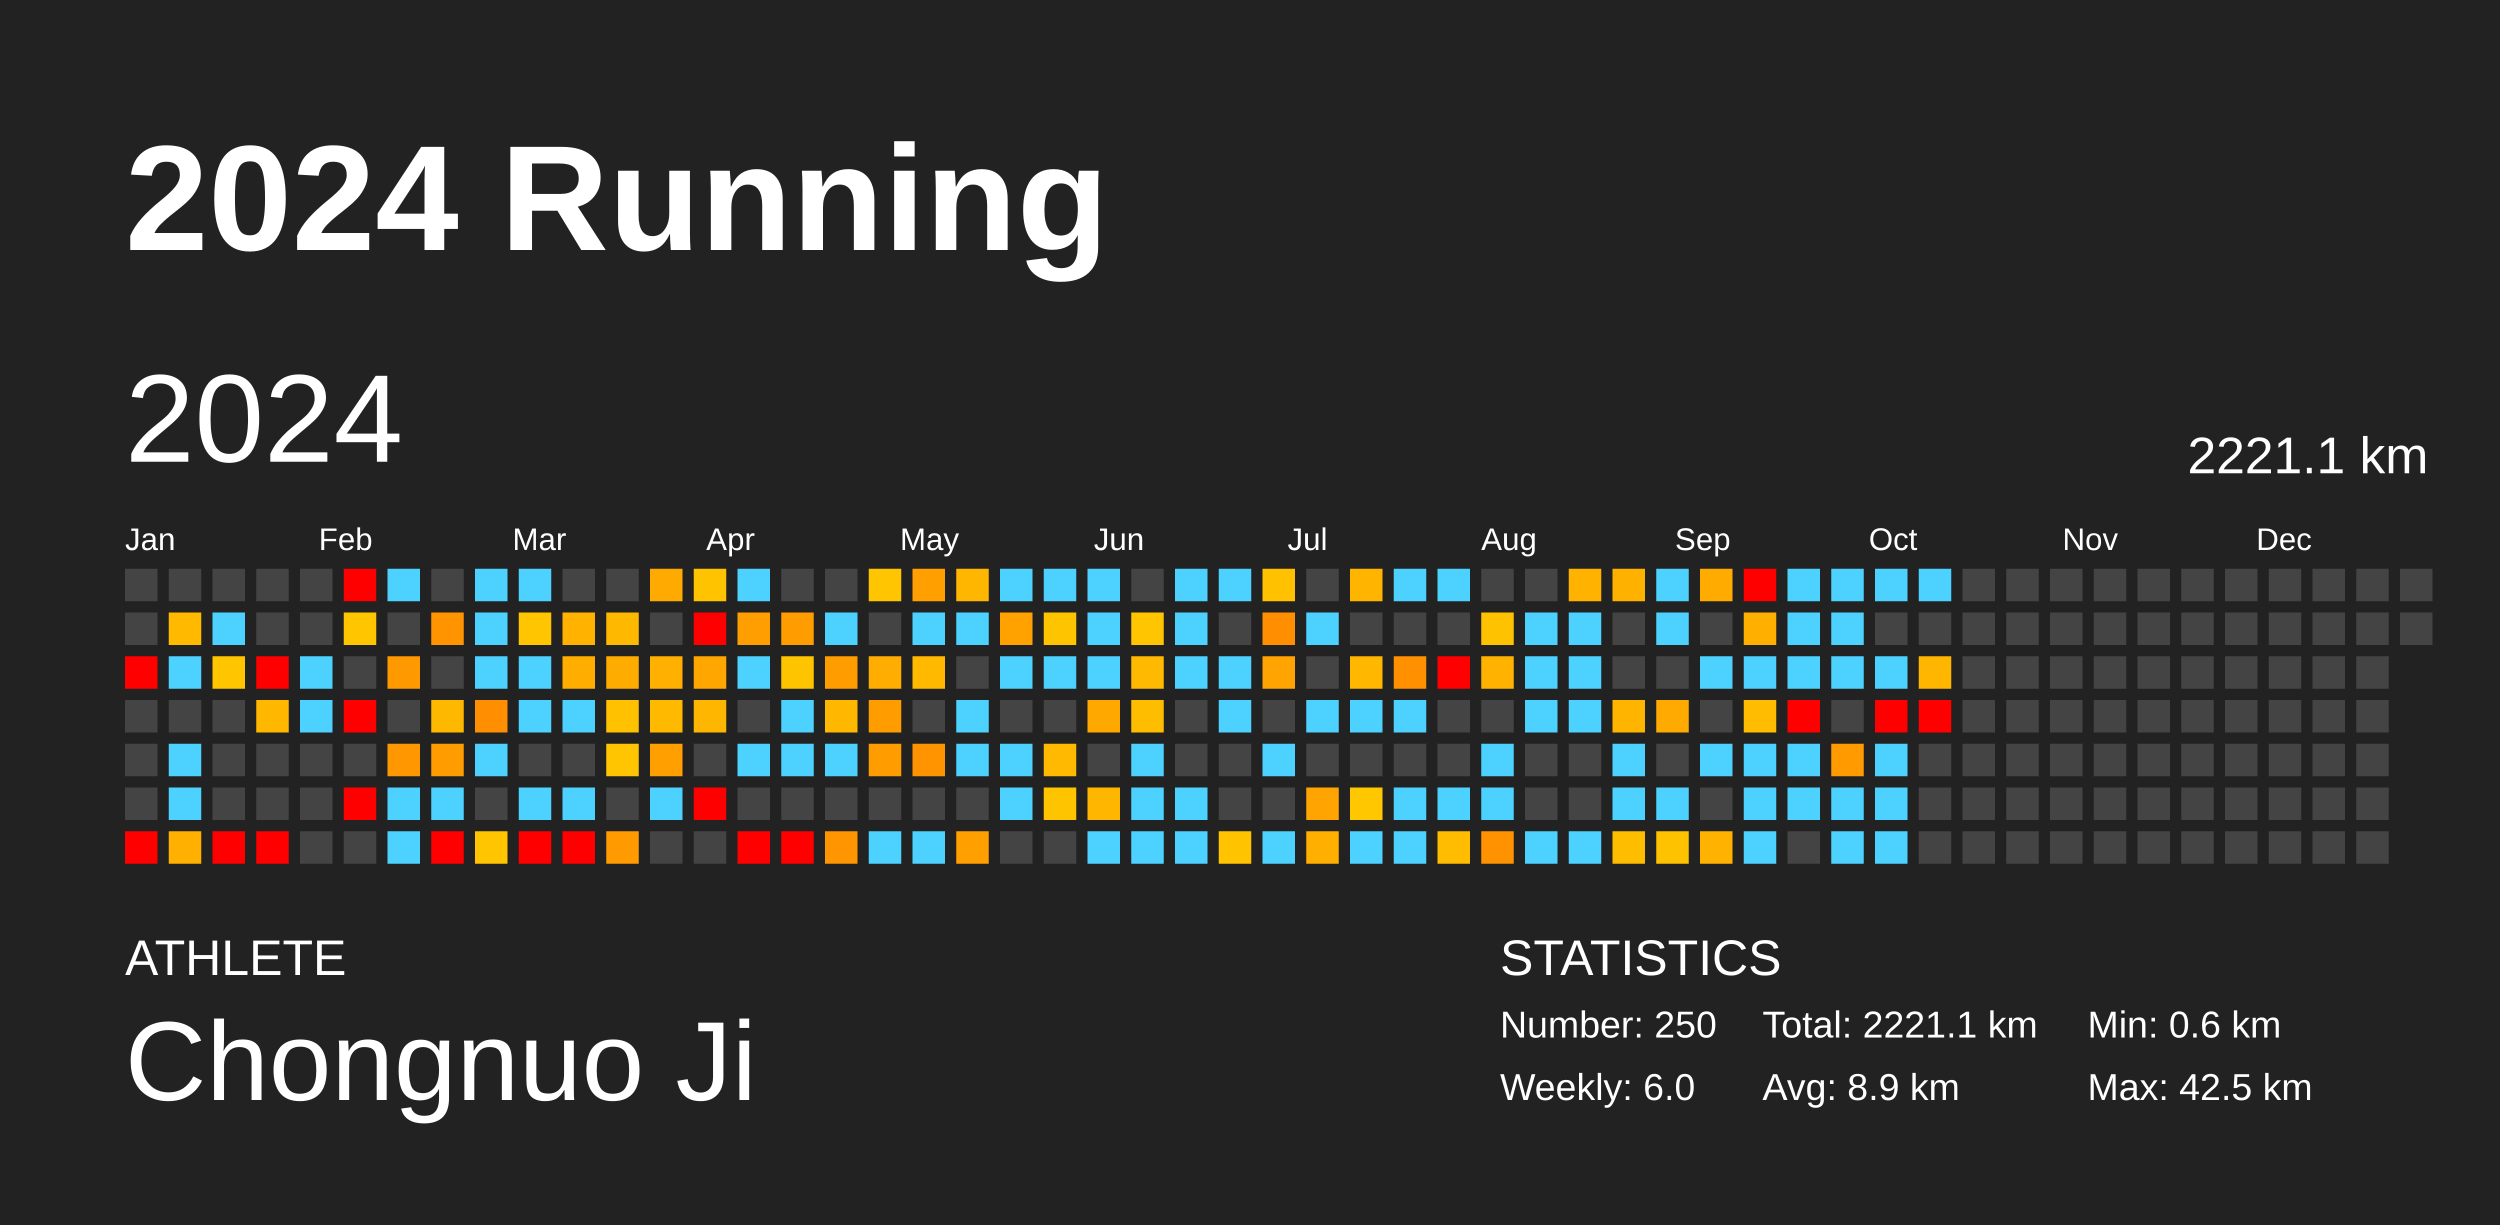
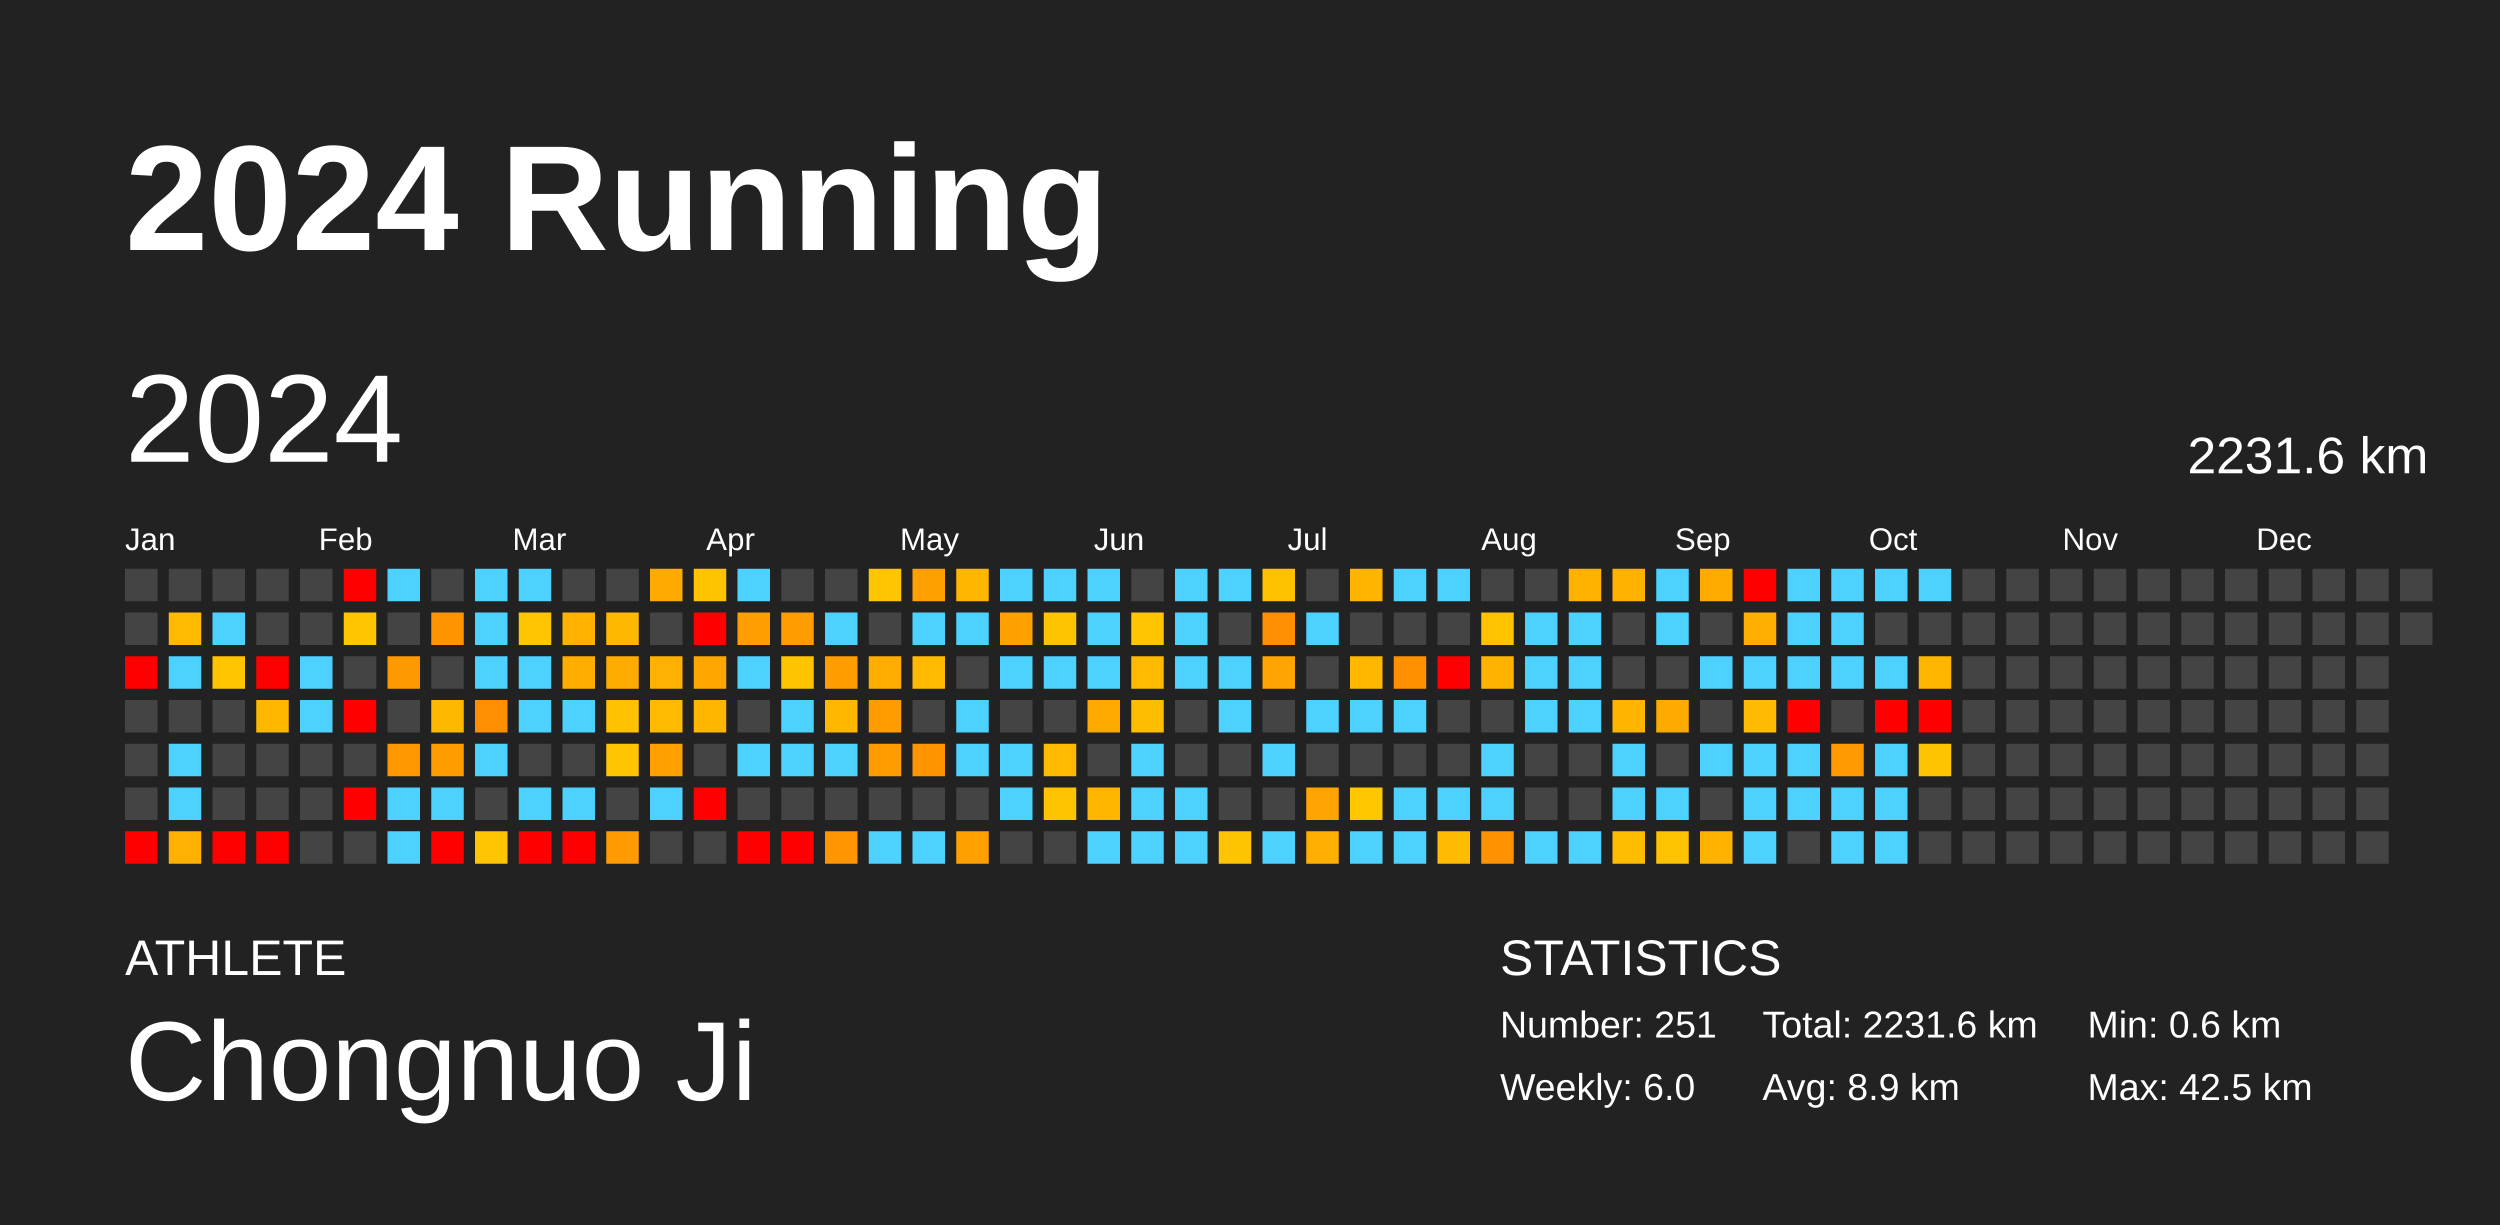
<svg xmlns="http://www.w3.org/2000/svg" baseProfile="full" height="98mm" version="1.1" viewBox="0,0,200,98" width="200mm">
  <defs />
  <rect fill="#222222" height="98" width="200" x="0" y="0" />
  <text fill="#FFFFFF" style="font-size:12px; font-family:Arial; font-weight:bold;" x="10" y="20">2024 Running</text>
  <text fill="#FFFFFF" style="font-size:4px; font-family:Arial" x="10" y="78">ATHLETE</text>
  <text fill="#FFFFFF" style="font-size:9px; font-family:Arial" x="10" y="88">Chongnuo Ji</text>
  <text fill="#FFFFFF" style="font-size:4px; font-family:Arial" x="120" y="78">STATISTICS</text>
-   <text fill="#FFFFFF" style="font-size:3px; font-family:Arial" x="120" y="83">Number: 250</text>
+   <text fill="#FFFFFF" style="font-size:3px; font-family:Arial" x="120" y="83">Number: 251</text>
  <text fill="#FFFFFF" style="font-size:3px; font-family:Arial" x="120" y="88">Weekly: 6.0</text>
-   <text fill="#FFFFFF" style="font-size:3px; font-family:Arial" x="141" y="83">Total: 2221.1 km</text>
+   <text fill="#FFFFFF" style="font-size:3px; font-family:Arial" x="141" y="83">Total: 2231.6 km</text>
  <text fill="#FFFFFF" style="font-size:3px; font-family:Arial" x="141" y="88">Avg: 8.9 km</text>
  <text fill="#FFFFFF" style="font-size:3px; font-family:Arial" x="167" y="83">Min: 0.6 km</text>
  <text fill="#FFFFFF" style="font-size:3px; font-family:Arial" x="167" y="88">Max: 42.5 km</text>
  <text dominant-baseline="hanging" fill="#FFFFFF" style="font-size:10.0px; font-family:Arial;" x="10" y="30">2024</text>
-   <text dominant-baseline="hanging" fill="#FFFFFF" style="font-size:4.125px; font-family:Arial;" x="175" y="35">2221.1 km</text>
+   <text dominant-baseline="hanging" fill="#FFFFFF" style="font-size:4.125px; font-family:Arial;" x="175" y="35">2231.6 km</text>
  <text fill="#FFFFFF" style="font-size:2.5px; font-family:Arial" x="10.0" y="44">Jan</text>
  <text fill="#FFFFFF" style="font-size:2.5px; font-family:Arial" x="25.5" y="44">Feb</text>
  <text fill="#FFFFFF" style="font-size:2.5px; font-family:Arial" x="41.0" y="44">Mar</text>
  <text fill="#FFFFFF" style="font-size:2.5px; font-family:Arial" x="56.5" y="44">Apr</text>
  <text fill="#FFFFFF" style="font-size:2.5px; font-family:Arial" x="72.0" y="44">May</text>
  <text fill="#FFFFFF" style="font-size:2.5px; font-family:Arial" x="87.5" y="44">Jun</text>
  <text fill="#FFFFFF" style="font-size:2.5px; font-family:Arial" x="103.0" y="44">Jul</text>
  <text fill="#FFFFFF" style="font-size:2.5px; font-family:Arial" x="118.5" y="44">Aug</text>
  <text fill="#FFFFFF" style="font-size:2.5px; font-family:Arial" x="134.0" y="44">Sep</text>
  <text fill="#FFFFFF" style="font-size:2.5px; font-family:Arial" x="149.5" y="44">Oct</text>
  <text fill="#FFFFFF" style="font-size:2.5px; font-family:Arial" x="165.0" y="44">Nov</text>
  <text fill="#FFFFFF" style="font-size:2.5px; font-family:Arial" x="180.5" y="44">Dec</text>
  <rect fill="#444444" height="2.6" width="2.6" x="10.0" y="45.5" />
  <rect fill="#444444" height="2.6" width="2.6" x="10.0" y="49.0" />
  <rect fill="red" height="2.6" width="2.6" x="10.0" y="52.5" />
  <rect fill="#444444" height="2.6" width="2.6" x="10.0" y="56.0" />
  <rect fill="#444444" height="2.6" width="2.6" x="10.0" y="59.5" />
  <rect fill="#444444" height="2.6" width="2.6" x="10.0" y="63.0" />
  <rect fill="red" height="2.6" width="2.6" x="10.0" y="66.5" />
  <rect fill="#444444" height="2.6" width="2.6" x="13.5" y="45.5" />
  <rect fill="#ffba00" height="2.6" width="2.6" x="13.5" y="49.0" />
  <rect fill="#4dd2ff" height="2.6" width="2.6" x="13.5" y="52.5" />
  <rect fill="#444444" height="2.6" width="2.6" x="13.5" y="56.0" />
  <rect fill="#4dd2ff" height="2.6" width="2.6" x="13.5" y="59.5" />
  <rect fill="#4dd2ff" height="2.6" width="2.6" x="13.5" y="63.0" />
  <rect fill="#ffb000" height="2.6" width="2.6" x="13.5" y="66.5" />
  <rect fill="#444444" height="2.6" width="2.6" x="17.0" y="45.5" />
  <rect fill="#4dd2ff" height="2.6" width="2.6" x="17.0" y="49.0" />
  <rect fill="#ffc600" height="2.6" width="2.6" x="17.0" y="52.5" />
  <rect fill="#444444" height="2.6" width="2.6" x="17.0" y="56.0" />
  <rect fill="#444444" height="2.6" width="2.6" x="17.0" y="59.5" />
  <rect fill="#444444" height="2.6" width="2.6" x="17.0" y="63.0" />
  <rect fill="red" height="2.6" width="2.6" x="17.0" y="66.5" />
  <rect fill="#444444" height="2.6" width="2.6" x="20.5" y="45.5" />
  <rect fill="#444444" height="2.6" width="2.6" x="20.5" y="49.0" />
  <rect fill="red" height="2.6" width="2.6" x="20.5" y="52.5" />
  <rect fill="#ffb700" height="2.6" width="2.6" x="20.5" y="56.0" />
  <rect fill="#444444" height="2.6" width="2.6" x="20.5" y="59.5" />
  <rect fill="#444444" height="2.6" width="2.6" x="20.5" y="63.0" />
  <rect fill="red" height="2.6" width="2.6" x="20.5" y="66.5" />
  <rect fill="#444444" height="2.6" width="2.6" x="24.0" y="45.5" />
  <rect fill="#444444" height="2.6" width="2.6" x="24.0" y="49.0" />
  <rect fill="#4dd2ff" height="2.6" width="2.6" x="24.0" y="52.5" />
  <rect fill="#4dd2ff" height="2.6" width="2.6" x="24.0" y="56.0" />
  <rect fill="#444444" height="2.6" width="2.6" x="24.0" y="59.5" />
  <rect fill="#444444" height="2.6" width="2.6" x="24.0" y="63.0" />
  <rect fill="#444444" height="2.6" width="2.6" x="24.0" y="66.5" />
  <rect fill="red" height="2.6" width="2.6" x="27.5" y="45.5" />
  <rect fill="#ffc600" height="2.6" width="2.6" x="27.5" y="49.0" />
  <rect fill="#444444" height="2.6" width="2.6" x="27.5" y="52.5" />
  <rect fill="red" height="2.6" width="2.6" x="27.5" y="56.0" />
  <rect fill="#444444" height="2.6" width="2.6" x="27.5" y="59.5" />
  <rect fill="red" height="2.6" width="2.6" x="27.5" y="63.0" />
  <rect fill="#444444" height="2.6" width="2.6" x="27.5" y="66.5" />
  <rect fill="#4dd2ff" height="2.6" width="2.6" x="31.0" y="45.5" />
  <rect fill="#444444" height="2.6" width="2.6" x="31.0" y="49.0" />
  <rect fill="#ff9900" height="2.6" width="2.6" x="31.0" y="52.5" />
  <rect fill="#444444" height="2.6" width="2.6" x="31.0" y="56.0" />
  <rect fill="#ff9700" height="2.6" width="2.6" x="31.0" y="59.5" />
  <rect fill="#4dd2ff" height="2.6" width="2.6" x="31.0" y="63.0" />
  <rect fill="#4dd2ff" height="2.6" width="2.6" x="31.0" y="66.5" />
  <rect fill="#444444" height="2.6" width="2.6" x="34.5" y="45.5" />
  <rect fill="#ff9400" height="2.6" width="2.6" x="34.5" y="49.0" />
  <rect fill="#444444" height="2.6" width="2.6" x="34.5" y="52.5" />
  <rect fill="#ffb800" height="2.6" width="2.6" x="34.5" y="56.0" />
  <rect fill="#ff9c00" height="2.6" width="2.6" x="34.5" y="59.5" />
  <rect fill="#4dd2ff" height="2.6" width="2.6" x="34.5" y="63.0" />
  <rect fill="red" height="2.6" width="2.6" x="34.5" y="66.5" />
  <rect fill="#4dd2ff" height="2.6" width="2.6" x="38.0" y="45.5" />
  <rect fill="#4dd2ff" height="2.6" width="2.6" x="38.0" y="49.0" />
  <rect fill="#4dd2ff" height="2.6" width="2.6" x="38.0" y="52.5" />
  <rect fill="#ff8e00" height="2.6" width="2.6" x="38.0" y="56.0" />
  <rect fill="#4dd2ff" height="2.6" width="2.6" x="38.0" y="59.5" />
  <rect fill="#444444" height="2.6" width="2.6" x="38.0" y="63.0" />
  <rect fill="#ffc500" height="2.6" width="2.6" x="38.0" y="66.5" />
  <rect fill="#4dd2ff" height="2.6" width="2.6" x="41.5" y="45.5" />
  <rect fill="#ffc500" height="2.6" width="2.6" x="41.5" y="49.0" />
  <rect fill="#4dd2ff" height="2.6" width="2.6" x="41.5" y="52.5" />
  <rect fill="#4dd2ff" height="2.6" width="2.6" x="41.5" y="56.0" />
  <rect fill="#444444" height="2.6" width="2.6" x="41.5" y="59.5" />
  <rect fill="#4dd2ff" height="2.6" width="2.6" x="41.5" y="63.0" />
  <rect fill="red" height="2.6" width="2.6" x="41.5" y="66.5" />
  <rect fill="#444444" height="2.6" width="2.6" x="45.0" y="45.5" />
  <rect fill="#ffb300" height="2.6" width="2.6" x="45.0" y="49.0" />
  <rect fill="#ffae00" height="2.6" width="2.6" x="45.0" y="52.5" />
  <rect fill="#4dd2ff" height="2.6" width="2.6" x="45.0" y="56.0" />
  <rect fill="#444444" height="2.6" width="2.6" x="45.0" y="59.5" />
  <rect fill="#4dd2ff" height="2.6" width="2.6" x="45.0" y="63.0" />
  <rect fill="red" height="2.6" width="2.6" x="45.0" y="66.5" />
  <rect fill="#444444" height="2.6" width="2.6" x="48.5" y="45.5" />
  <rect fill="#ffb800" height="2.6" width="2.6" x="48.5" y="49.0" />
  <rect fill="#ffac00" height="2.6" width="2.6" x="48.5" y="52.5" />
  <rect fill="#ffc100" height="2.6" width="2.6" x="48.5" y="56.0" />
  <rect fill="#ffc500" height="2.6" width="2.6" x="48.5" y="59.5" />
  <rect fill="#444444" height="2.6" width="2.6" x="48.5" y="63.0" />
  <rect fill="#ff9b00" height="2.6" width="2.6" x="48.5" y="66.5" />
  <rect fill="#ffaa00" height="2.6" width="2.6" x="52.0" y="45.5" />
  <rect fill="#444444" height="2.6" width="2.6" x="52.0" y="49.0" />
  <rect fill="#ffb000" height="2.6" width="2.6" x="52.0" y="52.5" />
  <rect fill="#ffba00" height="2.6" width="2.6" x="52.0" y="56.0" />
  <rect fill="#ffa000" height="2.6" width="2.6" x="52.0" y="59.5" />
  <rect fill="#4dd2ff" height="2.6" width="2.6" x="52.0" y="63.0" />
  <rect fill="#444444" height="2.6" width="2.6" x="52.0" y="66.5" />
  <rect fill="#ffc300" height="2.6" width="2.6" x="55.5" y="45.5" />
  <rect fill="red" height="2.6" width="2.6" x="55.5" y="49.0" />
  <rect fill="#ffa700" height="2.6" width="2.6" x="55.5" y="52.5" />
  <rect fill="#ffb600" height="2.6" width="2.6" x="55.5" y="56.0" />
  <rect fill="#444444" height="2.6" width="2.6" x="55.5" y="59.5" />
  <rect fill="red" height="2.6" width="2.6" x="55.5" y="63.0" />
  <rect fill="#444444" height="2.6" width="2.6" x="55.5" y="66.5" />
  <rect fill="#4dd2ff" height="2.6" width="2.6" x="59.0" y="45.5" />
  <rect fill="#ff9e00" height="2.6" width="2.6" x="59.0" y="49.0" />
  <rect fill="#4dd2ff" height="2.6" width="2.6" x="59.0" y="52.5" />
  <rect fill="#444444" height="2.6" width="2.6" x="59.0" y="56.0" />
  <rect fill="#4dd2ff" height="2.6" width="2.6" x="59.0" y="59.5" />
  <rect fill="#444444" height="2.6" width="2.6" x="59.0" y="63.0" />
  <rect fill="red" height="2.6" width="2.6" x="59.0" y="66.5" />
  <rect fill="#444444" height="2.6" width="2.6" x="62.5" y="45.5" />
  <rect fill="#ff9c00" height="2.6" width="2.6" x="62.5" y="49.0" />
  <rect fill="#ffc400" height="2.6" width="2.6" x="62.5" y="52.5" />
  <rect fill="#4dd2ff" height="2.6" width="2.6" x="62.5" y="56.0" />
  <rect fill="#4dd2ff" height="2.6" width="2.6" x="62.5" y="59.5" />
  <rect fill="#444444" height="2.6" width="2.6" x="62.5" y="63.0" />
  <rect fill="red" height="2.6" width="2.6" x="62.5" y="66.5" />
  <rect fill="#444444" height="2.6" width="2.6" x="66.0" y="45.5" />
  <rect fill="#4dd2ff" height="2.6" width="2.6" x="66.0" y="49.0" />
  <rect fill="#ff9d00" height="2.6" width="2.6" x="66.0" y="52.5" />
  <rect fill="#ffb700" height="2.6" width="2.6" x="66.0" y="56.0" />
  <rect fill="#4dd2ff" height="2.6" width="2.6" x="66.0" y="59.5" />
  <rect fill="#444444" height="2.6" width="2.6" x="66.0" y="63.0" />
  <rect fill="#ff9500" height="2.6" width="2.6" x="66.0" y="66.5" />
  <rect fill="#ffc500" height="2.6" width="2.6" x="69.5" y="45.5" />
  <rect fill="#444444" height="2.6" width="2.6" x="69.5" y="49.0" />
  <rect fill="#ffad00" height="2.6" width="2.6" x="69.5" y="52.5" />
  <rect fill="#ff9c00" height="2.6" width="2.6" x="69.5" y="56.0" />
  <rect fill="#ff9d00" height="2.6" width="2.6" x="69.5" y="59.5" />
  <rect fill="#444444" height="2.6" width="2.6" x="69.5" y="63.0" />
  <rect fill="#4dd2ff" height="2.6" width="2.6" x="69.5" y="66.5" />
  <rect fill="#ffa000" height="2.6" width="2.6" x="73.0" y="45.5" />
  <rect fill="#4dd2ff" height="2.6" width="2.6" x="73.0" y="49.0" />
  <rect fill="#ffba00" height="2.6" width="2.6" x="73.0" y="52.5" />
  <rect fill="#444444" height="2.6" width="2.6" x="73.0" y="56.0" />
  <rect fill="#ff9400" height="2.6" width="2.6" x="73.0" y="59.5" />
  <rect fill="#444444" height="2.6" width="2.6" x="73.0" y="63.0" />
  <rect fill="#4dd2ff" height="2.6" width="2.6" x="73.0" y="66.5" />
  <rect fill="#ffb600" height="2.6" width="2.6" x="76.5" y="45.5" />
  <rect fill="#4dd2ff" height="2.6" width="2.6" x="76.5" y="49.0" />
  <rect fill="#444444" height="2.6" width="2.6" x="76.5" y="52.5" />
  <rect fill="#4dd2ff" height="2.6" width="2.6" x="76.5" y="56.0" />
  <rect fill="#4dd2ff" height="2.6" width="2.6" x="76.5" y="59.5" />
  <rect fill="#444444" height="2.6" width="2.6" x="76.5" y="63.0" />
  <rect fill="#ff9f00" height="2.6" width="2.6" x="76.5" y="66.5" />
  <rect fill="#4dd2ff" height="2.6" width="2.6" x="80.0" y="45.5" />
  <rect fill="#ffa200" height="2.6" width="2.6" x="80.0" y="49.0" />
  <rect fill="#4dd2ff" height="2.6" width="2.6" x="80.0" y="52.5" />
  <rect fill="#444444" height="2.6" width="2.6" x="80.0" y="56.0" />
  <rect fill="#4dd2ff" height="2.6" width="2.6" x="80.0" y="59.5" />
  <rect fill="#4dd2ff" height="2.6" width="2.6" x="80.0" y="63.0" />
  <rect fill="#444444" height="2.6" width="2.6" x="80.0" y="66.5" />
  <rect fill="#4dd2ff" height="2.6" width="2.6" x="83.5" y="45.5" />
  <rect fill="#ffc400" height="2.6" width="2.6" x="83.5" y="49.0" />
  <rect fill="#4dd2ff" height="2.6" width="2.6" x="83.5" y="52.5" />
  <rect fill="#444444" height="2.6" width="2.6" x="83.5" y="56.0" />
  <rect fill="#ffb900" height="2.6" width="2.6" x="83.5" y="59.5" />
  <rect fill="#ffc400" height="2.6" width="2.6" x="83.5" y="63.0" />
  <rect fill="#444444" height="2.6" width="2.6" x="83.5" y="66.5" />
  <rect fill="#4dd2ff" height="2.6" width="2.6" x="87.0" y="45.5" />
  <rect fill="#4dd2ff" height="2.6" width="2.6" x="87.0" y="49.0" />
  <rect fill="#4dd2ff" height="2.6" width="2.6" x="87.0" y="52.5" />
  <rect fill="#ffa800" height="2.6" width="2.6" x="87.0" y="56.0" />
  <rect fill="#444444" height="2.6" width="2.6" x="87.0" y="59.5" />
  <rect fill="#ffb600" height="2.6" width="2.6" x="87.0" y="63.0" />
  <rect fill="#4dd2ff" height="2.6" width="2.6" x="87.0" y="66.5" />
  <rect fill="#444444" height="2.6" width="2.6" x="90.5" y="45.5" />
  <rect fill="#ffc500" height="2.6" width="2.6" x="90.5" y="49.0" />
  <rect fill="#ffb900" height="2.6" width="2.6" x="90.5" y="52.5" />
  <rect fill="#ffbd00" height="2.6" width="2.6" x="90.5" y="56.0" />
  <rect fill="#4dd2ff" height="2.6" width="2.6" x="90.5" y="59.5" />
  <rect fill="#4dd2ff" height="2.6" width="2.6" x="90.5" y="63.0" />
  <rect fill="#4dd2ff" height="2.6" width="2.6" x="90.5" y="66.5" />
  <rect fill="#4dd2ff" height="2.6" width="2.6" x="94.0" y="45.5" />
  <rect fill="#4dd2ff" height="2.6" width="2.6" x="94.0" y="49.0" />
  <rect fill="#4dd2ff" height="2.6" width="2.6" x="94.0" y="52.5" />
  <rect fill="#444444" height="2.6" width="2.6" x="94.0" y="56.0" />
  <rect fill="#444444" height="2.6" width="2.6" x="94.0" y="59.5" />
  <rect fill="#4dd2ff" height="2.6" width="2.6" x="94.0" y="63.0" />
  <rect fill="#4dd2ff" height="2.6" width="2.6" x="94.0" y="66.5" />
  <rect fill="#4dd2ff" height="2.6" width="2.6" x="97.5" y="45.5" />
  <rect fill="#444444" height="2.6" width="2.6" x="97.5" y="49.0" />
  <rect fill="#4dd2ff" height="2.6" width="2.6" x="97.5" y="52.5" />
  <rect fill="#4dd2ff" height="2.6" width="2.6" x="97.5" y="56.0" />
  <rect fill="#444444" height="2.6" width="2.6" x="97.5" y="59.5" />
  <rect fill="#444444" height="2.6" width="2.6" x="97.5" y="63.0" />
  <rect fill="#ffc300" height="2.6" width="2.6" x="97.5" y="66.5" />
  <rect fill="#ffc100" height="2.6" width="2.6" x="101.0" y="45.5" />
  <rect fill="#ff8f00" height="2.6" width="2.6" x="101.0" y="49.0" />
  <rect fill="#ffa400" height="2.6" width="2.6" x="101.0" y="52.5" />
  <rect fill="#444444" height="2.6" width="2.6" x="101.0" y="56.0" />
  <rect fill="#4dd2ff" height="2.6" width="2.6" x="101.0" y="59.5" />
  <rect fill="#444444" height="2.6" width="2.6" x="101.0" y="63.0" />
  <rect fill="#4dd2ff" height="2.6" width="2.6" x="101.0" y="66.5" />
  <rect fill="#444444" height="2.6" width="2.6" x="104.5" y="45.5" />
  <rect fill="#4dd2ff" height="2.6" width="2.6" x="104.5" y="49.0" />
  <rect fill="#444444" height="2.6" width="2.6" x="104.5" y="52.5" />
  <rect fill="#4dd2ff" height="2.6" width="2.6" x="104.5" y="56.0" />
  <rect fill="#444444" height="2.6" width="2.6" x="104.5" y="59.5" />
  <rect fill="#ffa400" height="2.6" width="2.6" x="104.5" y="63.0" />
  <rect fill="#ffaf00" height="2.6" width="2.6" x="104.5" y="66.5" />
  <rect fill="#ffb500" height="2.6" width="2.6" x="108.0" y="45.5" />
  <rect fill="#444444" height="2.6" width="2.6" x="108.0" y="49.0" />
  <rect fill="#ffb700" height="2.6" width="2.6" x="108.0" y="52.5" />
  <rect fill="#4dd2ff" height="2.6" width="2.6" x="108.0" y="56.0" />
  <rect fill="#444444" height="2.6" width="2.6" x="108.0" y="59.5" />
  <rect fill="#ffc700" height="2.6" width="2.6" x="108.0" y="63.0" />
  <rect fill="#4dd2ff" height="2.6" width="2.6" x="108.0" y="66.5" />
  <rect fill="#4dd2ff" height="2.6" width="2.6" x="111.5" y="45.5" />
  <rect fill="#444444" height="2.6" width="2.6" x="111.5" y="49.0" />
  <rect fill="#ff9000" height="2.6" width="2.6" x="111.5" y="52.5" />
  <rect fill="#4dd2ff" height="2.6" width="2.6" x="111.5" y="56.0" />
  <rect fill="#444444" height="2.6" width="2.6" x="111.5" y="59.5" />
  <rect fill="#4dd2ff" height="2.6" width="2.6" x="111.5" y="63.0" />
  <rect fill="#4dd2ff" height="2.6" width="2.6" x="111.5" y="66.5" />
  <rect fill="#4dd2ff" height="2.6" width="2.6" x="115.0" y="45.5" />
  <rect fill="#444444" height="2.6" width="2.6" x="115.0" y="49.0" />
  <rect fill="red" height="2.6" width="2.6" x="115.0" y="52.5" />
  <rect fill="#444444" height="2.6" width="2.6" x="115.0" y="56.0" />
  <rect fill="#444444" height="2.6" width="2.6" x="115.0" y="59.5" />
  <rect fill="#4dd2ff" height="2.6" width="2.6" x="115.0" y="63.0" />
  <rect fill="#ffbc00" height="2.6" width="2.6" x="115.0" y="66.5" />
  <rect fill="#444444" height="2.6" width="2.6" x="118.5" y="45.5" />
  <rect fill="#ffc200" height="2.6" width="2.6" x="118.5" y="49.0" />
  <rect fill="#ffb300" height="2.6" width="2.6" x="118.5" y="52.5" />
  <rect fill="#444444" height="2.6" width="2.6" x="118.5" y="56.0" />
  <rect fill="#4dd2ff" height="2.6" width="2.6" x="118.5" y="59.5" />
  <rect fill="#4dd2ff" height="2.6" width="2.6" x="118.5" y="63.0" />
  <rect fill="#ff9200" height="2.6" width="2.6" x="118.5" y="66.5" />
  <rect fill="#444444" height="2.6" width="2.6" x="122.0" y="45.5" />
  <rect fill="#4dd2ff" height="2.6" width="2.6" x="122.0" y="49.0" />
  <rect fill="#4dd2ff" height="2.6" width="2.6" x="122.0" y="52.5" />
  <rect fill="#4dd2ff" height="2.6" width="2.6" x="122.0" y="56.0" />
  <rect fill="#444444" height="2.6" width="2.6" x="122.0" y="59.5" />
  <rect fill="#444444" height="2.6" width="2.6" x="122.0" y="63.0" />
  <rect fill="#4dd2ff" height="2.6" width="2.6" x="122.0" y="66.5" />
  <rect fill="#ffb300" height="2.6" width="2.6" x="125.5" y="45.5" />
  <rect fill="#4dd2ff" height="2.6" width="2.6" x="125.5" y="49.0" />
  <rect fill="#4dd2ff" height="2.6" width="2.6" x="125.5" y="52.5" />
  <rect fill="#4dd2ff" height="2.6" width="2.6" x="125.5" y="56.0" />
  <rect fill="#444444" height="2.6" width="2.6" x="125.5" y="59.5" />
  <rect fill="#444444" height="2.6" width="2.6" x="125.5" y="63.0" />
  <rect fill="#4dd2ff" height="2.6" width="2.6" x="125.5" y="66.5" />
  <rect fill="#ffb100" height="2.6" width="2.6" x="129.0" y="45.5" />
  <rect fill="#444444" height="2.6" width="2.6" x="129.0" y="49.0" />
  <rect fill="#444444" height="2.6" width="2.6" x="129.0" y="52.5" />
  <rect fill="#ffb500" height="2.6" width="2.6" x="129.0" y="56.0" />
  <rect fill="#4dd2ff" height="2.6" width="2.6" x="129.0" y="59.5" />
  <rect fill="#4dd2ff" height="2.6" width="2.6" x="129.0" y="63.0" />
  <rect fill="#ffbd00" height="2.6" width="2.6" x="129.0" y="66.5" />
  <rect fill="#4dd2ff" height="2.6" width="2.6" x="132.5" y="45.5" />
  <rect fill="#4dd2ff" height="2.6" width="2.6" x="132.5" y="49.0" />
  <rect fill="#444444" height="2.6" width="2.6" x="132.5" y="52.5" />
  <rect fill="#ffaa00" height="2.6" width="2.6" x="132.5" y="56.0" />
  <rect fill="#444444" height="2.6" width="2.6" x="132.5" y="59.5" />
  <rect fill="#4dd2ff" height="2.6" width="2.6" x="132.5" y="63.0" />
  <rect fill="#ffc200" height="2.6" width="2.6" x="132.5" y="66.5" />
  <rect fill="#ffab00" height="2.6" width="2.6" x="136.0" y="45.5" />
  <rect fill="#444444" height="2.6" width="2.6" x="136.0" y="49.0" />
  <rect fill="#4dd2ff" height="2.6" width="2.6" x="136.0" y="52.5" />
  <rect fill="#444444" height="2.6" width="2.6" x="136.0" y="56.0" />
  <rect fill="#4dd2ff" height="2.6" width="2.6" x="136.0" y="59.5" />
  <rect fill="#444444" height="2.6" width="2.6" x="136.0" y="63.0" />
  <rect fill="#ffb300" height="2.6" width="2.6" x="136.0" y="66.5" />
  <rect fill="red" height="2.6" width="2.6" x="139.5" y="45.5" />
  <rect fill="#ffaf00" height="2.6" width="2.6" x="139.5" y="49.0" />
  <rect fill="#4dd2ff" height="2.6" width="2.6" x="139.5" y="52.5" />
  <rect fill="#ffbc00" height="2.6" width="2.6" x="139.5" y="56.0" />
  <rect fill="#4dd2ff" height="2.6" width="2.6" x="139.5" y="59.5" />
  <rect fill="#4dd2ff" height="2.6" width="2.6" x="139.5" y="63.0" />
  <rect fill="#4dd2ff" height="2.6" width="2.6" x="139.5" y="66.5" />
  <rect fill="#4dd2ff" height="2.6" width="2.6" x="143.0" y="45.5" />
  <rect fill="#4dd2ff" height="2.6" width="2.6" x="143.0" y="49.0" />
  <rect fill="#4dd2ff" height="2.6" width="2.6" x="143.0" y="52.5" />
  <rect fill="red" height="2.6" width="2.6" x="143.0" y="56.0" />
  <rect fill="#4dd2ff" height="2.6" width="2.6" x="143.0" y="59.5" />
  <rect fill="#4dd2ff" height="2.6" width="2.6" x="143.0" y="63.0" />
  <rect fill="#444444" height="2.6" width="2.6" x="143.0" y="66.5" />
  <rect fill="#4dd2ff" height="2.6" width="2.6" x="146.5" y="45.5" />
  <rect fill="#4dd2ff" height="2.6" width="2.6" x="146.5" y="49.0" />
  <rect fill="#4dd2ff" height="2.6" width="2.6" x="146.5" y="52.5" />
  <rect fill="#444444" height="2.6" width="2.6" x="146.5" y="56.0" />
  <rect fill="#ff9b00" height="2.6" width="2.6" x="146.5" y="59.5" />
  <rect fill="#4dd2ff" height="2.6" width="2.6" x="146.5" y="63.0" />
  <rect fill="#4dd2ff" height="2.6" width="2.6" x="146.5" y="66.5" />
  <rect fill="#4dd2ff" height="2.6" width="2.6" x="150.0" y="45.5" />
  <rect fill="#444444" height="2.6" width="2.6" x="150.0" y="49.0" />
  <rect fill="#4dd2ff" height="2.6" width="2.6" x="150.0" y="52.5" />
  <rect fill="red" height="2.6" width="2.6" x="150.0" y="56.0" />
  <rect fill="#4dd2ff" height="2.6" width="2.6" x="150.0" y="59.5" />
  <rect fill="#4dd2ff" height="2.6" width="2.6" x="150.0" y="63.0" />
  <rect fill="#4dd2ff" height="2.6" width="2.6" x="150.0" y="66.5" />
  <rect fill="#4dd2ff" height="2.6" width="2.6" x="153.5" y="45.5" />
  <rect fill="#444444" height="2.6" width="2.6" x="153.5" y="49.0" />
  <rect fill="#ffb600" height="2.6" width="2.6" x="153.5" y="52.5" />
  <rect fill="red" height="2.6" width="2.6" x="153.5" y="56.0" />
-   <rect fill="#444444" height="2.6" width="2.6" x="153.5" y="59.5" />
+   <rect fill="#ffc400" height="2.6" width="2.6" x="153.5" y="59.5" />
  <rect fill="#444444" height="2.6" width="2.6" x="153.5" y="63.0" />
  <rect fill="#444444" height="2.6" width="2.6" x="153.5" y="66.5" />
  <rect fill="#444444" height="2.6" width="2.6" x="157.0" y="45.5" />
  <rect fill="#444444" height="2.6" width="2.6" x="157.0" y="49.0" />
  <rect fill="#444444" height="2.6" width="2.6" x="157.0" y="52.5" />
  <rect fill="#444444" height="2.6" width="2.6" x="157.0" y="56.0" />
  <rect fill="#444444" height="2.6" width="2.6" x="157.0" y="59.5" />
  <rect fill="#444444" height="2.6" width="2.6" x="157.0" y="63.0" />
  <rect fill="#444444" height="2.6" width="2.6" x="157.0" y="66.5" />
  <rect fill="#444444" height="2.6" width="2.6" x="160.5" y="45.5" />
  <rect fill="#444444" height="2.6" width="2.6" x="160.5" y="49.0" />
  <rect fill="#444444" height="2.6" width="2.6" x="160.5" y="52.5" />
  <rect fill="#444444" height="2.6" width="2.6" x="160.5" y="56.0" />
  <rect fill="#444444" height="2.6" width="2.6" x="160.5" y="59.5" />
  <rect fill="#444444" height="2.6" width="2.6" x="160.5" y="63.0" />
  <rect fill="#444444" height="2.6" width="2.6" x="160.5" y="66.5" />
  <rect fill="#444444" height="2.6" width="2.6" x="164.0" y="45.5" />
  <rect fill="#444444" height="2.6" width="2.6" x="164.0" y="49.0" />
  <rect fill="#444444" height="2.6" width="2.6" x="164.0" y="52.5" />
  <rect fill="#444444" height="2.6" width="2.6" x="164.0" y="56.0" />
  <rect fill="#444444" height="2.6" width="2.6" x="164.0" y="59.5" />
  <rect fill="#444444" height="2.6" width="2.6" x="164.0" y="63.0" />
  <rect fill="#444444" height="2.6" width="2.6" x="164.0" y="66.5" />
  <rect fill="#444444" height="2.6" width="2.6" x="167.5" y="45.5" />
  <rect fill="#444444" height="2.6" width="2.6" x="167.5" y="49.0" />
  <rect fill="#444444" height="2.6" width="2.6" x="167.5" y="52.5" />
  <rect fill="#444444" height="2.6" width="2.6" x="167.5" y="56.0" />
  <rect fill="#444444" height="2.6" width="2.6" x="167.5" y="59.5" />
  <rect fill="#444444" height="2.6" width="2.6" x="167.5" y="63.0" />
  <rect fill="#444444" height="2.6" width="2.6" x="167.5" y="66.5" />
  <rect fill="#444444" height="2.6" width="2.6" x="171.0" y="45.5" />
  <rect fill="#444444" height="2.6" width="2.6" x="171.0" y="49.0" />
  <rect fill="#444444" height="2.6" width="2.6" x="171.0" y="52.5" />
  <rect fill="#444444" height="2.6" width="2.6" x="171.0" y="56.0" />
  <rect fill="#444444" height="2.6" width="2.6" x="171.0" y="59.5" />
  <rect fill="#444444" height="2.6" width="2.6" x="171.0" y="63.0" />
  <rect fill="#444444" height="2.6" width="2.6" x="171.0" y="66.5" />
  <rect fill="#444444" height="2.6" width="2.6" x="174.5" y="45.5" />
  <rect fill="#444444" height="2.6" width="2.6" x="174.5" y="49.0" />
  <rect fill="#444444" height="2.6" width="2.6" x="174.5" y="52.5" />
  <rect fill="#444444" height="2.6" width="2.6" x="174.5" y="56.0" />
  <rect fill="#444444" height="2.6" width="2.6" x="174.5" y="59.5" />
  <rect fill="#444444" height="2.6" width="2.6" x="174.5" y="63.0" />
  <rect fill="#444444" height="2.6" width="2.6" x="174.5" y="66.5" />
  <rect fill="#444444" height="2.6" width="2.6" x="178.0" y="45.5" />
  <rect fill="#444444" height="2.6" width="2.6" x="178.0" y="49.0" />
  <rect fill="#444444" height="2.6" width="2.6" x="178.0" y="52.5" />
  <rect fill="#444444" height="2.6" width="2.6" x="178.0" y="56.0" />
  <rect fill="#444444" height="2.6" width="2.6" x="178.0" y="59.5" />
  <rect fill="#444444" height="2.6" width="2.6" x="178.0" y="63.0" />
  <rect fill="#444444" height="2.6" width="2.6" x="178.0" y="66.5" />
  <rect fill="#444444" height="2.6" width="2.6" x="181.5" y="45.5" />
  <rect fill="#444444" height="2.6" width="2.6" x="181.5" y="49.0" />
  <rect fill="#444444" height="2.6" width="2.6" x="181.5" y="52.5" />
  <rect fill="#444444" height="2.6" width="2.6" x="181.5" y="56.0" />
  <rect fill="#444444" height="2.6" width="2.6" x="181.5" y="59.5" />
  <rect fill="#444444" height="2.6" width="2.6" x="181.5" y="63.0" />
  <rect fill="#444444" height="2.6" width="2.6" x="181.5" y="66.5" />
  <rect fill="#444444" height="2.6" width="2.6" x="185.0" y="45.5" />
  <rect fill="#444444" height="2.6" width="2.6" x="185.0" y="49.0" />
  <rect fill="#444444" height="2.6" width="2.6" x="185.0" y="52.5" />
  <rect fill="#444444" height="2.6" width="2.6" x="185.0" y="56.0" />
  <rect fill="#444444" height="2.6" width="2.6" x="185.0" y="59.5" />
  <rect fill="#444444" height="2.6" width="2.6" x="185.0" y="63.0" />
  <rect fill="#444444" height="2.6" width="2.6" x="185.0" y="66.5" />
  <rect fill="#444444" height="2.6" width="2.6" x="188.5" y="45.5" />
  <rect fill="#444444" height="2.6" width="2.6" x="188.5" y="49.0" />
  <rect fill="#444444" height="2.6" width="2.6" x="188.5" y="52.5" />
  <rect fill="#444444" height="2.6" width="2.6" x="188.5" y="56.0" />
  <rect fill="#444444" height="2.6" width="2.6" x="188.5" y="59.5" />
  <rect fill="#444444" height="2.6" width="2.6" x="188.5" y="63.0" />
  <rect fill="#444444" height="2.6" width="2.6" x="188.5" y="66.5" />
  <rect fill="#444444" height="2.6" width="2.6" x="192.0" y="45.5" />
  <rect fill="#444444" height="2.6" width="2.6" x="192.0" y="49.0" />
</svg>
